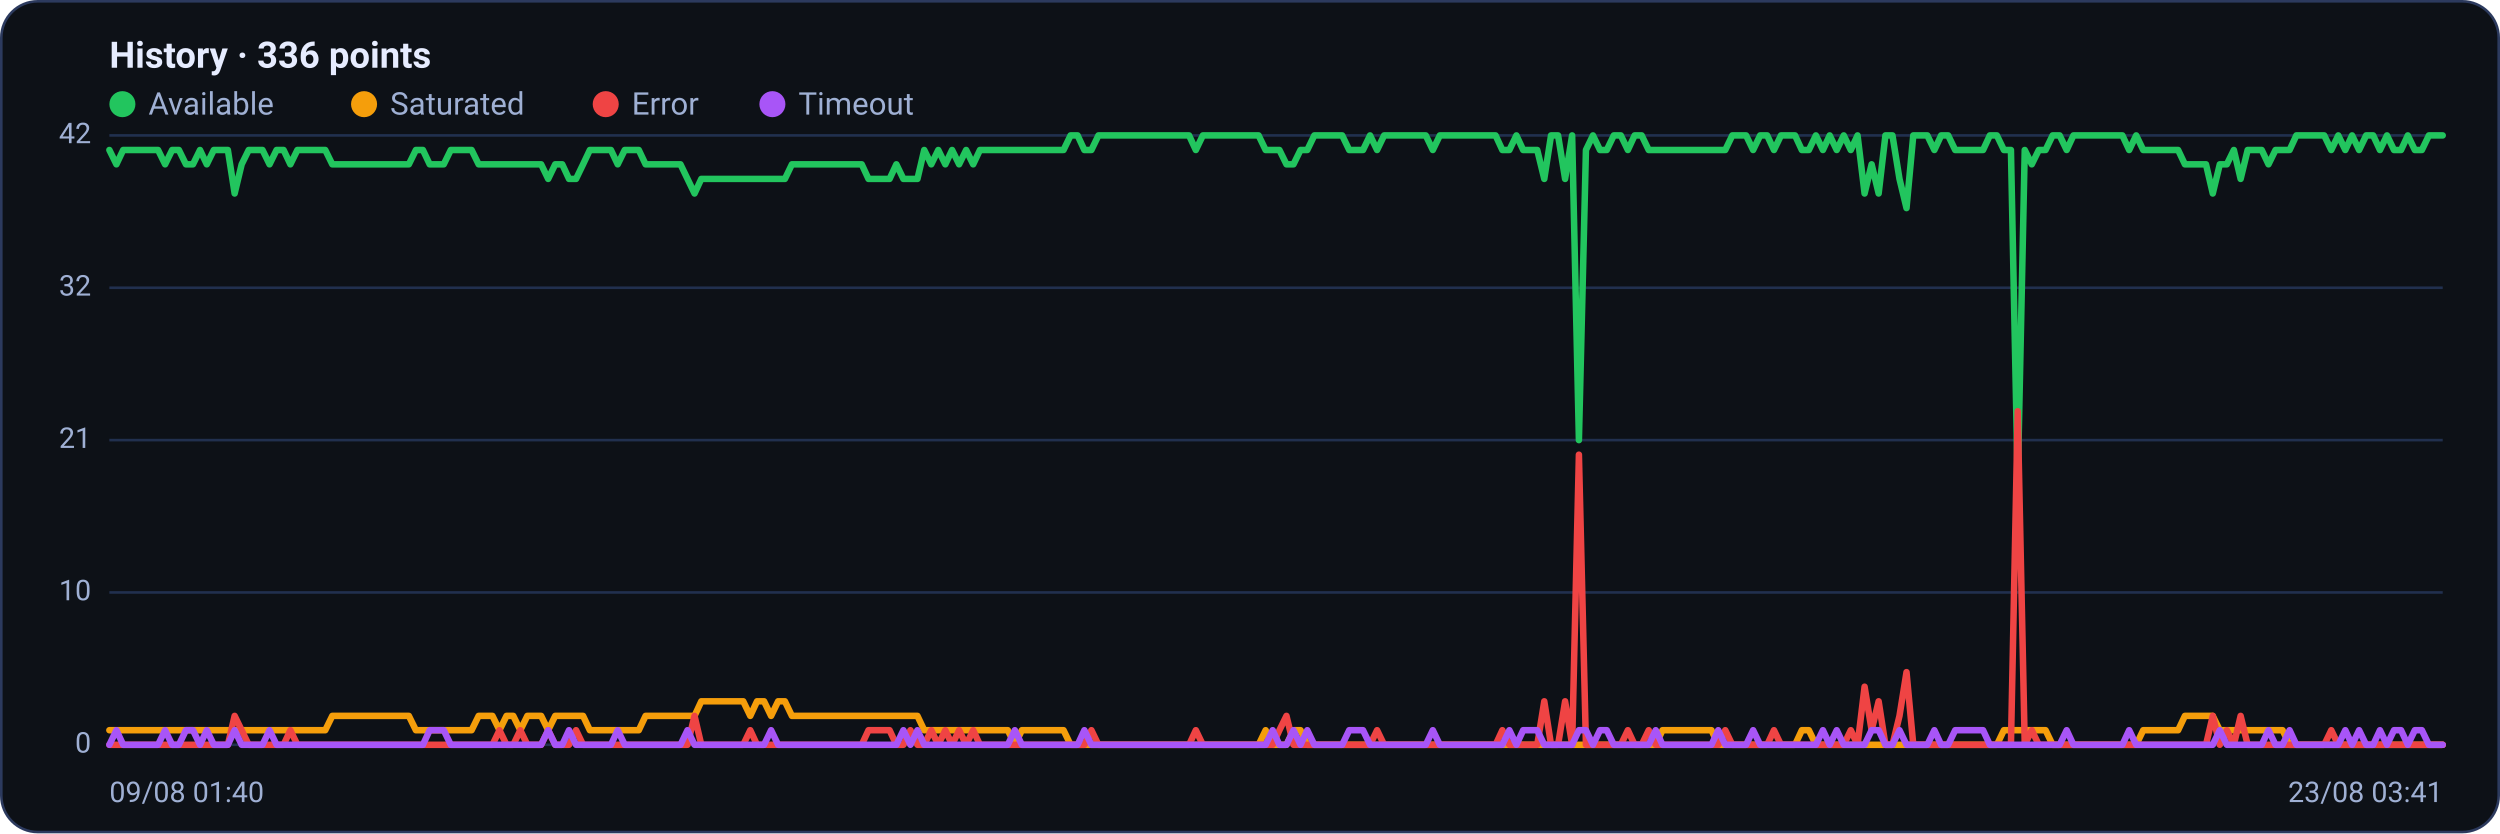
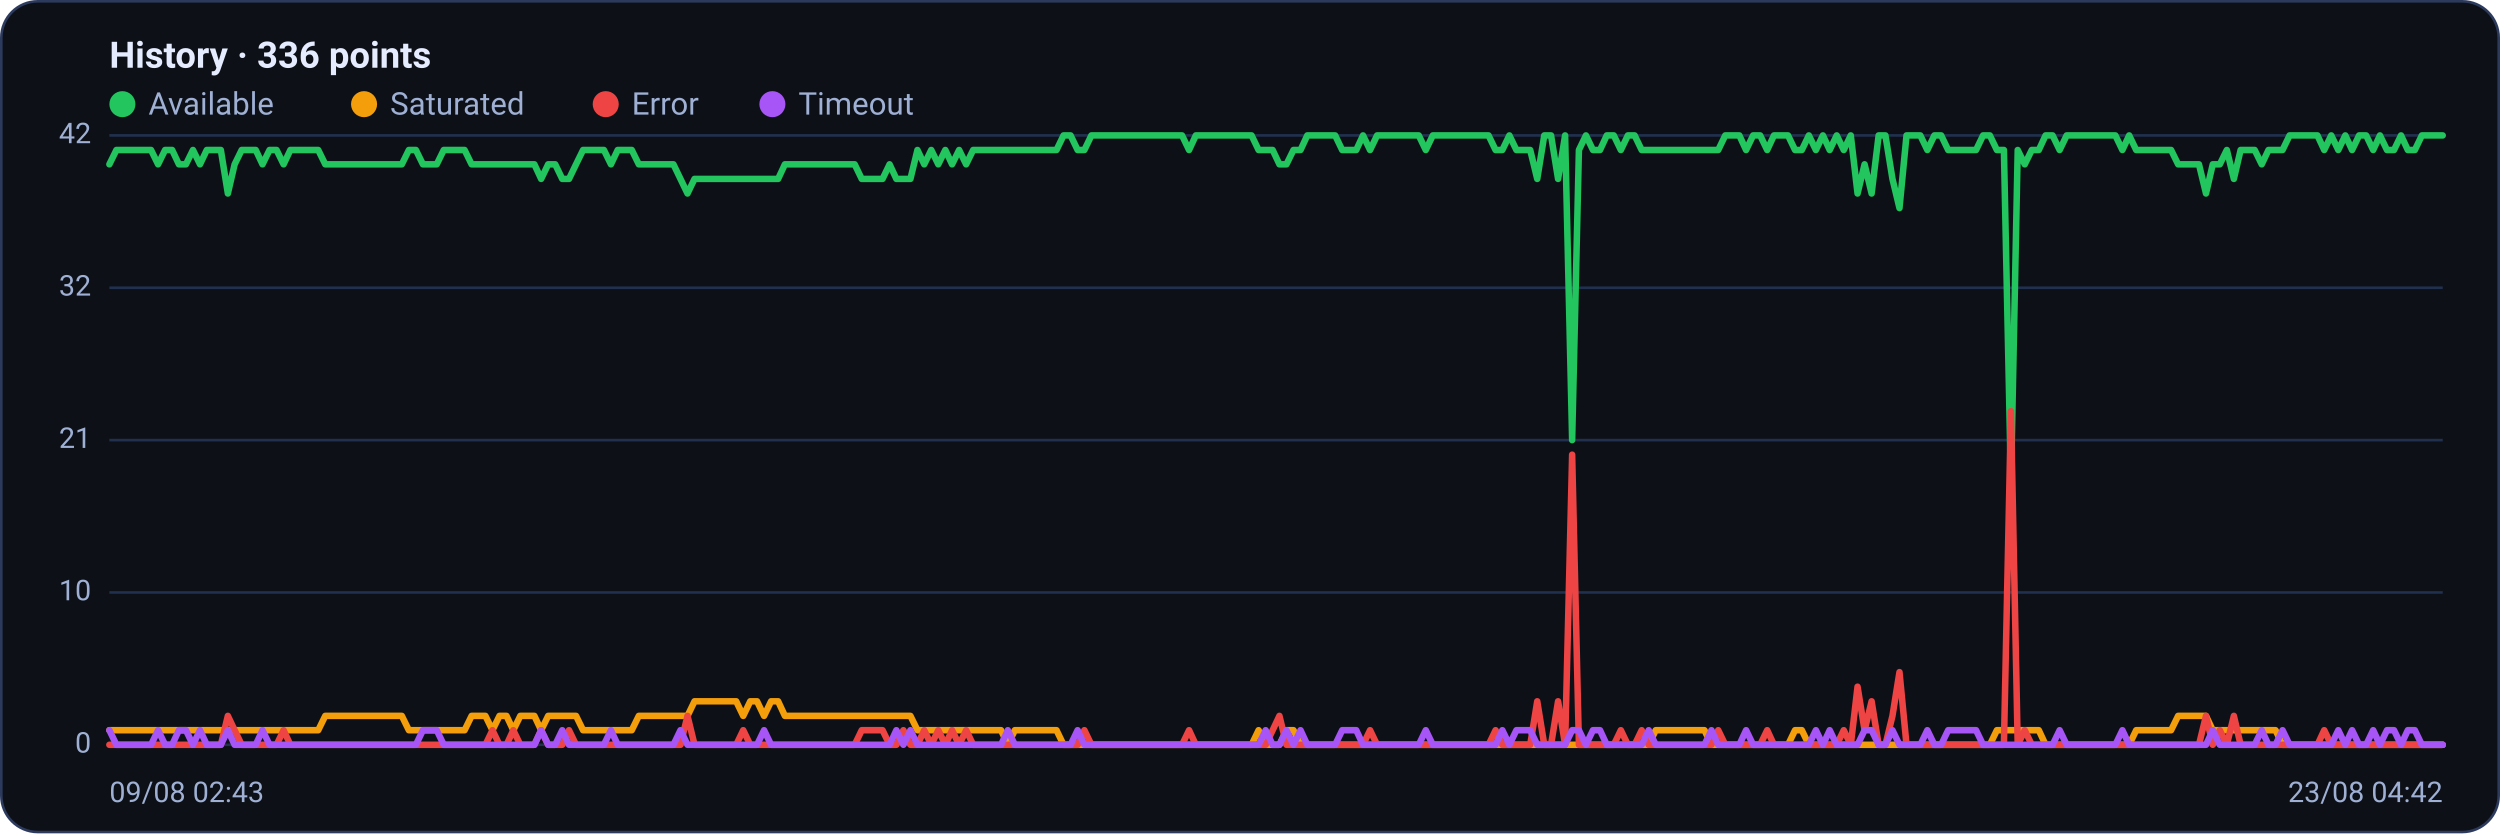
<svg xmlns="http://www.w3.org/2000/svg" viewBox="0 0 960 320" width="960" height="320" font-family="Segoe UI, system-ui, -apple-system, Roboto, Helvetica, Arial, sans-serif" role="img" aria-label="Availability history per region">
  <rect x="0.5" y="0.5" width="959" height="319" rx="14" fill="#0d1117" stroke="#2c3a5e" />
  <text x="42" y="26" font-size="14" font-weight="600" fill="#e6ecff">History · 336 points</text>
  <circle cx="47" cy="40" r="5" fill="#22c55e" />
  <text x="57" y="44" font-size="12" fill="#9fb0d4">Available</text>
  <circle cx="139.8" cy="40" r="5" fill="#f59e0b" />
  <text x="149.8" y="44" font-size="12" fill="#9fb0d4">Saturated</text>
  <circle cx="232.6" cy="40" r="5" fill="#ef4444" />
  <text x="242.6" y="44" font-size="12" fill="#9fb0d4">Error</text>
  <circle cx="296.6" cy="40" r="5" fill="#a855f7" />
  <text x="306.6" y="44" font-size="12" fill="#9fb0d4">Timeout</text>
  <line x1="42" y1="286.0" x2="938" y2="286.0" stroke="#21304f" stroke-width="1" />
  <text x="35" y="289.0" text-anchor="end" font-size="11" fill="#9fb0d4">0</text>
  <line x1="42" y1="227.5" x2="938" y2="227.5" stroke="#21304f" stroke-width="1" />
  <text x="35" y="230.5" text-anchor="end" font-size="11" fill="#9fb0d4">10</text>
  <line x1="42" y1="169.0" x2="938" y2="169.0" stroke="#21304f" stroke-width="1" />
  <text x="35" y="172.0" text-anchor="end" font-size="11" fill="#9fb0d4">21</text>
  <line x1="42" y1="110.5" x2="938" y2="110.5" stroke="#21304f" stroke-width="1" />
  <text x="35" y="113.5" text-anchor="end" font-size="11" fill="#9fb0d4">32</text>
  <line x1="42" y1="52.0" x2="938" y2="52.0" stroke="#21304f" stroke-width="1" />
  <text x="35" y="55.0" text-anchor="end" font-size="11" fill="#9fb0d4">42</text>
-   <polyline fill="none" stroke="#22c55e" stroke-width="2.5" stroke-linejoin="round" stroke-linecap="round" points="42.0,57.6 44.7,63.1 47.3,57.6 50.0,57.6 52.7,57.6 55.4,57.6 58.0,57.6 60.7,57.6 63.4,63.1 66.1,57.6 68.7,57.6 71.4,63.1 74.1,63.1 76.8,57.6 79.4,63.1 82.1,57.6 84.8,57.6 87.5,57.6 90.1,74.3 92.8,63.1 95.5,57.6 98.2,57.6 100.8,57.6 103.5,63.1 106.2,57.6 108.9,57.6 111.5,63.1 114.2,57.6 116.9,57.6 119.6,57.6 122.2,57.6 124.9,57.6 127.6,63.1 130.3,63.1 132.9,63.1 135.6,63.1 138.3,63.1 141.0,63.1 143.6,63.1 146.3,63.1 149.0,63.1 151.7,63.1 154.3,63.1 157.0,63.1 159.7,57.6 162.4,57.6 165.0,63.1 167.7,63.1 170.4,63.1 173.1,57.6 175.7,57.6 178.4,57.6 181.1,57.6 183.8,63.1 186.4,63.1 189.1,63.1 191.8,63.1 194.5,63.1 197.1,63.1 199.8,63.1 202.5,63.1 205.2,63.1 207.8,63.1 210.5,68.7 213.2,63.1 215.9,63.1 218.5,68.7 221.2,68.7 223.9,63.1 226.5,57.6 229.2,57.6 231.9,57.6 234.6,57.6 237.2,63.1 239.9,57.6 242.6,57.6 245.3,57.6 247.9,63.1 250.6,63.1 253.3,63.1 256.0,63.1 258.6,63.1 261.3,63.1 264.0,68.7 266.7,74.3 269.3,68.7 272.0,68.7 274.7,68.7 277.4,68.7 280.0,68.7 282.7,68.7 285.4,68.7 288.1,68.7 290.7,68.7 293.4,68.7 296.1,68.7 298.8,68.7 301.4,68.7 304.1,63.1 306.8,63.1 309.5,63.1 312.1,63.1 314.8,63.1 317.5,63.1 320.2,63.1 322.8,63.1 325.5,63.1 328.2,63.1 330.9,63.1 333.5,68.7 336.2,68.7 338.9,68.7 341.6,68.7 344.2,63.1 346.9,68.7 349.6,68.7 352.3,68.7 354.9,57.6 357.6,63.1 360.3,57.6 363.0,63.1 365.6,57.6 368.3,63.1 371.0,57.6 373.7,63.1 376.3,57.6 379.0,57.6 381.7,57.6 384.4,57.6 387.0,57.6 389.7,57.6 392.4,57.6 395.1,57.6 397.7,57.6 400.4,57.6 403.1,57.6 405.7,57.6 408.4,57.6 411.1,52.0 413.8,52.0 416.4,57.6 419.1,57.6 421.8,52.0 424.5,52.0 427.1,52.0 429.8,52.0 432.5,52.0 435.2,52.0 437.8,52.0 440.5,52.0 443.2,52.0 445.9,52.0 448.5,52.0 451.2,52.0 453.9,52.0 456.6,52.0 459.2,57.6 461.9,52.0 464.6,52.0 467.3,52.0 469.9,52.0 472.6,52.0 475.3,52.0 478.0,52.0 480.6,52.0 483.3,52.0 486.0,57.6 488.7,57.6 491.3,57.6 494.0,63.1 496.7,63.1 499.4,57.6 502.0,57.6 504.7,52.0 507.4,52.0 510.1,52.0 512.7,52.0 515.4,52.0 518.1,57.6 520.8,57.6 523.4,57.6 526.1,52.0 528.8,57.6 531.5,52.0 534.1,52.0 536.8,52.0 539.5,52.0 542.2,52.0 544.8,52.0 547.5,52.0 550.2,57.6 552.9,52.0 555.5,52.0 558.2,52.0 560.9,52.0 563.6,52.0 566.2,52.0 568.9,52.0 571.6,52.0 574.3,52.0 576.9,57.6 579.6,57.6 582.3,52.0 584.9,57.6 587.6,57.6 590.3,57.6 593.0,68.7 595.6,52.0 598.3,52.0 601.0,68.7 603.7,52.0 606.3,169.0 609.0,57.6 611.7,52.0 614.4,57.6 617.0,57.6 619.7,52.0 622.4,52.0 625.1,57.6 627.7,52.0 630.4,52.0 633.1,57.6 635.8,57.6 638.4,57.6 641.1,57.6 643.8,57.6 646.5,57.6 649.1,57.6 651.8,57.6 654.5,57.6 657.2,57.6 659.8,57.6 662.5,57.6 665.2,52.0 667.9,52.0 670.5,52.0 673.2,57.6 675.9,52.0 678.6,52.0 681.2,57.6 683.9,52.0 686.6,52.0 689.3,52.0 691.9,57.6 694.6,57.6 697.3,52.0 700.0,57.6 702.6,52.0 705.3,57.6 708.0,52.0 710.7,57.6 713.3,52.0 716.0,74.3 718.7,63.1 721.4,74.3 724.0,52.0 726.7,52.0 729.4,68.7 732.1,79.9 734.7,52.0 737.4,52.0 740.1,52.0 742.8,57.6 745.4,52.0 748.1,52.0 750.8,57.6 753.5,57.6 756.1,57.6 758.8,57.6 761.5,57.6 764.1,52.0 766.8,52.0 769.5,57.6 772.2,57.6 774.8,185.7 777.5,57.6 780.2,63.1 782.9,57.6 785.5,57.6 788.2,52.0 790.9,52.0 793.6,57.6 796.2,52.0 798.9,52.0 801.6,52.0 804.3,52.0 806.9,52.0 809.6,52.0 812.3,52.0 815.0,52.0 817.6,57.6 820.3,52.0 823.0,57.6 825.7,57.6 828.3,57.6 831.0,57.6 833.7,57.6 836.4,57.6 839.0,63.1 841.7,63.1 844.4,63.1 847.1,63.1 849.7,74.3 852.4,63.1 855.1,63.1 857.8,57.6 860.4,68.7 863.1,57.6 865.8,57.6 868.5,57.6 871.1,63.1 873.8,57.6 876.5,57.6 879.2,57.6 881.8,52.0 884.5,52.0 887.2,52.0 889.9,52.0 892.5,52.0 895.2,57.6 897.9,52.0 900.6,57.6 903.2,52.0 905.9,57.6 908.6,52.0 911.3,52.0 913.9,57.6 916.6,52.0 919.3,57.6 922.0,57.6 924.6,52.0 927.3,57.6 930.0,57.6 932.7,52.0 935.3,52.0 938.0,52.0" />
-   <polyline fill="none" stroke="#f59e0b" stroke-width="2.5" stroke-linejoin="round" stroke-linecap="round" points="42.0,280.4 44.7,280.4 47.3,280.4 50.0,280.4 52.7,280.4 55.4,280.4 58.0,280.4 60.7,280.4 63.4,280.4 66.1,280.4 68.7,280.4 71.4,280.4 74.1,280.4 76.8,280.4 79.4,280.4 82.1,280.4 84.8,280.4 87.5,280.4 90.1,280.4 92.8,280.4 95.5,280.4 98.2,280.4 100.8,280.4 103.5,280.4 106.2,280.4 108.9,280.4 111.5,280.4 114.2,280.4 116.9,280.4 119.6,280.4 122.2,280.4 124.9,280.4 127.6,274.9 130.3,274.9 132.9,274.9 135.6,274.9 138.3,274.9 141.0,274.9 143.6,274.9 146.3,274.9 149.0,274.9 151.7,274.9 154.3,274.9 157.0,274.9 159.7,280.4 162.4,280.4 165.0,280.4 167.7,280.4 170.4,280.4 173.1,280.4 175.7,280.4 178.4,280.4 181.1,280.4 183.8,274.9 186.4,274.9 189.1,274.9 191.8,280.4 194.5,274.9 197.1,274.9 199.8,280.4 202.5,274.9 205.2,274.9 207.8,274.9 210.5,280.4 213.2,274.9 215.9,274.9 218.5,274.9 221.2,274.9 223.9,274.9 226.5,280.4 229.2,280.4 231.9,280.4 234.6,280.4 237.2,280.4 239.9,280.4 242.6,280.4 245.3,280.4 247.9,274.9 250.6,274.9 253.3,274.9 256.0,274.9 258.6,274.9 261.3,274.9 264.0,274.9 266.7,274.9 269.3,269.3 272.0,269.3 274.7,269.3 277.4,269.3 280.0,269.3 282.7,269.3 285.4,269.3 288.1,274.9 290.7,269.3 293.4,269.3 296.1,274.9 298.8,269.3 301.4,269.3 304.1,274.9 306.8,274.9 309.5,274.9 312.1,274.9 314.8,274.9 317.5,274.9 320.2,274.9 322.8,274.9 325.5,274.9 328.2,274.9 330.9,274.9 333.5,274.9 336.2,274.9 338.9,274.9 341.6,274.9 344.2,274.9 346.9,274.9 349.6,274.9 352.3,274.9 354.9,280.4 357.6,280.4 360.3,280.4 363.0,280.4 365.6,280.4 368.3,280.4 371.0,280.4 373.7,280.4 376.3,280.4 379.0,280.4 381.7,280.4 384.4,280.4 387.0,280.4 389.7,286.0 392.4,280.4 395.1,280.4 397.7,280.4 400.4,280.4 403.1,280.4 405.7,280.4 408.4,280.4 411.1,286.0 413.8,286.0 416.4,286.0 419.1,286.0 421.8,286.0 424.5,286.0 427.1,286.0 429.8,286.0 432.5,286.0 435.2,286.0 437.8,286.0 440.5,286.0 443.2,286.0 445.9,286.0 448.5,286.0 451.2,286.0 453.9,286.0 456.6,286.0 459.2,286.0 461.9,286.0 464.6,286.0 467.3,286.0 469.9,286.0 472.6,286.0 475.3,286.0 478.0,286.0 480.6,286.0 483.3,286.0 486.0,280.4 488.7,286.0 491.3,286.0 494.0,286.0 496.7,280.4 499.4,280.4 502.0,286.0 504.7,286.0 507.4,286.0 510.1,286.0 512.7,286.0 515.4,286.0 518.1,286.0 520.8,286.0 523.4,286.0 526.1,286.0 528.8,286.0 531.5,286.0 534.1,286.0 536.8,286.0 539.5,286.0 542.2,286.0 544.8,286.0 547.5,286.0 550.2,286.0 552.9,286.0 555.5,286.0 558.2,286.0 560.9,286.0 563.6,286.0 566.2,286.0 568.9,286.0 571.6,286.0 574.3,286.0 576.9,286.0 579.6,286.0 582.3,286.0 584.9,286.0 587.6,286.0 590.3,286.0 593.0,286.0 595.6,286.0 598.3,286.0 601.0,286.0 603.7,286.0 606.3,286.0 609.0,286.0 611.7,286.0 614.4,286.0 617.0,286.0 619.7,286.0 622.4,286.0 625.1,286.0 627.7,286.0 630.4,286.0 633.1,286.0 635.8,286.0 638.4,280.4 641.1,280.4 643.8,280.4 646.5,280.4 649.1,280.4 651.8,280.4 654.5,280.4 657.2,280.4 659.8,286.0 662.5,286.0 665.2,286.0 667.9,286.0 670.5,286.0 673.2,286.0 675.9,286.0 678.6,286.0 681.2,286.0 683.9,286.0 686.6,286.0 689.3,286.0 691.9,280.4 694.6,280.4 697.3,286.0 700.0,286.0 702.6,286.0 705.3,286.0 708.0,286.0 710.7,286.0 713.3,286.0 716.0,286.0 718.7,286.0 721.4,286.0 724.0,286.0 726.7,286.0 729.4,286.0 732.1,286.0 734.7,286.0 737.4,286.0 740.1,286.0 742.8,286.0 745.4,286.0 748.1,286.0 750.8,286.0 753.5,286.0 756.1,286.0 758.8,286.0 761.5,286.0 764.1,286.0 766.8,286.0 769.5,280.4 772.2,280.4 774.8,280.4 777.5,280.4 780.2,280.4 782.9,280.4 785.5,280.4 788.2,286.0 790.9,286.0 793.6,286.0 796.2,286.0 798.9,286.0 801.6,286.0 804.3,286.0 806.9,286.0 809.6,286.0 812.3,286.0 815.0,286.0 817.6,286.0 820.3,286.0 823.0,280.4 825.7,280.4 828.3,280.4 831.0,280.4 833.7,280.4 836.4,280.4 839.0,274.9 841.7,274.9 844.4,274.9 847.1,274.9 849.7,274.9 852.4,280.4 855.1,280.4 857.8,280.4 860.4,280.4 863.1,280.4 865.8,280.4 868.5,280.4 871.1,280.4 873.8,280.4 876.5,280.4 879.2,286.0 881.8,286.0 884.5,286.0 887.2,286.0 889.9,286.0 892.5,286.0 895.2,286.0 897.9,286.0 900.6,286.0 903.2,286.0 905.9,286.0 908.6,286.0 911.3,286.0 913.9,286.0 916.6,286.0 919.3,286.0 922.0,286.0 924.6,286.0 927.3,286.0 930.0,286.0 932.7,286.0 935.3,286.0 938.0,286.0" />
-   <polyline fill="none" stroke="#ef4444" stroke-width="2.5" stroke-linejoin="round" stroke-linecap="round" points="42.0,286.0 44.7,286.0 47.3,286.0 50.0,286.0 52.7,286.0 55.4,286.0 58.0,286.0 60.7,286.0 63.4,286.0 66.1,286.0 68.7,286.0 71.4,286.0 74.1,286.0 76.8,286.0 79.4,286.0 82.1,286.0 84.8,286.0 87.5,286.0 90.1,274.9 92.8,280.4 95.5,286.0 98.2,286.0 100.8,286.0 103.5,286.0 106.2,286.0 108.9,286.0 111.5,280.4 114.2,286.0 116.9,286.0 119.6,286.0 122.2,286.0 124.9,286.0 127.6,286.0 130.3,286.0 132.9,286.0 135.6,286.0 138.3,286.0 141.0,286.0 143.6,286.0 146.3,286.0 149.0,286.0 151.7,286.0 154.3,286.0 157.0,286.0 159.7,286.0 162.4,286.0 165.0,286.0 167.7,286.0 170.4,286.0 173.1,286.0 175.7,286.0 178.4,286.0 181.1,286.0 183.8,286.0 186.4,286.0 189.1,286.0 191.8,280.4 194.5,286.0 197.1,286.0 199.8,280.4 202.5,286.0 205.2,286.0 207.8,286.0 210.5,280.4 213.2,286.0 215.9,286.0 218.5,286.0 221.2,280.4 223.9,286.0 226.5,286.0 229.2,286.0 231.9,286.0 234.6,286.0 237.2,286.0 239.9,286.0 242.6,286.0 245.3,286.0 247.9,286.0 250.6,286.0 253.3,286.0 256.0,286.0 258.6,286.0 261.3,286.0 264.0,286.0 266.7,274.9 269.3,286.0 272.0,286.0 274.7,286.0 277.4,286.0 280.0,286.0 282.7,286.0 285.4,286.0 288.1,280.4 290.7,286.0 293.4,286.0 296.1,286.0 298.8,286.0 301.4,286.0 304.1,286.0 306.8,286.0 309.5,286.0 312.1,286.0 314.8,286.0 317.5,286.0 320.2,286.0 322.8,286.0 325.5,286.0 328.2,286.0 330.9,286.0 333.5,280.4 336.2,280.4 338.9,280.4 341.6,280.4 344.2,286.0 346.9,286.0 349.6,280.4 352.3,286.0 354.9,286.0 357.6,280.4 360.3,286.0 363.0,280.4 365.6,286.0 368.3,280.4 371.0,286.0 373.7,280.4 376.3,286.0 379.0,286.0 381.7,286.0 384.4,286.0 387.0,286.0 389.7,286.0 392.4,286.0 395.1,286.0 397.7,286.0 400.4,286.0 403.1,286.0 405.7,286.0 408.4,286.0 411.1,286.0 413.8,286.0 416.4,286.0 419.1,280.4 421.8,286.0 424.5,286.0 427.1,286.0 429.8,286.0 432.5,286.0 435.2,286.0 437.8,286.0 440.5,286.0 443.2,286.0 445.9,286.0 448.5,286.0 451.2,286.0 453.9,286.0 456.6,286.0 459.2,280.4 461.9,286.0 464.6,286.0 467.3,286.0 469.9,286.0 472.6,286.0 475.3,286.0 478.0,286.0 480.6,286.0 483.3,286.0 486.0,286.0 488.7,286.0 491.3,280.4 494.0,274.9 496.7,286.0 499.4,286.0 502.0,286.0 504.7,286.0 507.4,286.0 510.1,286.0 512.7,286.0 515.4,286.0 518.1,286.0 520.8,286.0 523.4,286.0 526.1,286.0 528.8,280.4 531.5,286.0 534.1,286.0 536.8,286.0 539.5,286.0 542.2,286.0 544.8,286.0 547.5,286.0 550.2,286.0 552.9,286.0 555.5,286.0 558.2,286.0 560.9,286.0 563.6,286.0 566.2,286.0 568.9,286.0 571.6,286.0 574.3,286.0 576.9,280.4 579.6,286.0 582.3,286.0 584.9,286.0 587.6,286.0 590.3,286.0 593.0,269.3 595.6,286.0 598.3,286.0 601.0,269.3 603.7,286.0 606.3,174.6 609.0,286.0 611.7,286.0 614.4,286.0 617.0,286.0 619.7,286.0 622.4,286.0 625.1,280.4 627.7,286.0 630.4,286.0 633.1,280.4 635.8,286.0 638.4,286.0 641.1,286.0 643.8,286.0 646.5,286.0 649.1,286.0 651.8,286.0 654.5,286.0 657.2,286.0 659.8,286.0 662.5,280.4 665.2,286.0 667.9,286.0 670.5,286.0 673.2,286.0 675.9,286.0 678.6,286.0 681.2,280.4 683.9,286.0 686.6,286.0 689.3,286.0 691.9,286.0 694.6,286.0 697.3,286.0 700.0,286.0 702.6,286.0 705.3,286.0 708.0,286.0 710.7,280.4 713.3,286.0 716.0,263.7 718.7,280.4 721.4,269.3 724.0,286.0 726.7,286.0 729.4,274.9 732.1,258.1 734.7,286.0 737.4,286.0 740.1,286.0 742.8,286.0 745.4,286.0 748.1,286.0 750.8,286.0 753.5,286.0 756.1,286.0 758.8,286.0 761.5,286.0 764.1,286.0 766.8,286.0 769.5,286.0 772.2,286.0 774.8,157.9 777.5,286.0 780.2,280.4 782.9,286.0 785.5,286.0 788.2,286.0 790.9,286.0 793.6,286.0 796.2,286.0 798.9,286.0 801.6,286.0 804.3,286.0 806.9,286.0 809.6,286.0 812.3,286.0 815.0,286.0 817.6,286.0 820.3,286.0 823.0,286.0 825.7,286.0 828.3,286.0 831.0,286.0 833.7,286.0 836.4,286.0 839.0,286.0 841.7,286.0 844.4,286.0 847.1,286.0 849.7,274.9 852.4,286.0 855.1,280.4 857.8,286.0 860.4,274.9 863.1,286.0 865.8,286.0 868.5,286.0 871.1,286.0 873.8,286.0 876.5,286.0 879.2,286.0 881.8,286.0 884.5,286.0 887.2,286.0 889.9,286.0 892.5,286.0 895.2,280.4 897.9,286.0 900.6,286.0 903.2,286.0 905.9,286.0 908.6,286.0 911.3,286.0 913.9,286.0 916.6,286.0 919.3,286.0 922.0,286.0 924.6,286.0 927.3,286.0 930.0,286.0 932.7,286.0 935.3,286.0 938.0,286.0" />
-   <polyline fill="none" stroke="#a855f7" stroke-width="2.5" stroke-linejoin="round" stroke-linecap="round" points="42.0,286.0 44.7,280.4 47.3,286.0 50.0,286.0 52.7,286.0 55.4,286.0 58.0,286.0 60.7,286.0 63.4,280.4 66.1,286.0 68.7,286.0 71.4,280.4 74.1,280.4 76.8,286.0 79.4,280.4 82.1,286.0 84.8,286.0 87.5,286.0 90.1,280.4 92.8,286.0 95.5,286.0 98.2,286.0 100.8,286.0 103.5,280.4 106.2,286.0 108.9,286.0 111.5,286.0 114.2,286.0 116.9,286.0 119.6,286.0 122.2,286.0 124.9,286.0 127.6,286.0 130.3,286.0 132.9,286.0 135.6,286.0 138.3,286.0 141.0,286.0 143.6,286.0 146.3,286.0 149.0,286.0 151.7,286.0 154.3,286.0 157.0,286.0 159.7,286.0 162.4,286.0 165.0,280.4 167.7,280.4 170.4,280.4 173.1,286.0 175.7,286.0 178.4,286.0 181.1,286.0 183.8,286.0 186.4,286.0 189.1,286.0 191.8,286.0 194.5,286.0 197.1,286.0 199.8,286.0 202.5,286.0 205.2,286.0 207.8,286.0 210.5,280.4 213.2,286.0 215.9,286.0 218.5,280.4 221.2,286.0 223.9,286.0 226.5,286.0 229.2,286.0 231.9,286.0 234.6,286.0 237.2,280.4 239.9,286.0 242.6,286.0 245.3,286.0 247.9,286.0 250.6,286.0 253.3,286.0 256.0,286.0 258.6,286.0 261.3,286.0 264.0,280.4 266.7,286.0 269.3,286.0 272.0,286.0 274.7,286.0 277.4,286.0 280.0,286.0 282.7,286.0 285.4,286.0 288.1,286.0 290.7,286.0 293.4,286.0 296.1,280.4 298.8,286.0 301.4,286.0 304.1,286.0 306.8,286.0 309.5,286.0 312.1,286.0 314.8,286.0 317.5,286.0 320.2,286.0 322.8,286.0 325.5,286.0 328.2,286.0 330.9,286.0 333.5,286.0 336.2,286.0 338.9,286.0 341.6,286.0 344.2,286.0 346.9,280.4 349.6,286.0 352.3,280.4 354.9,286.0 357.6,286.0 360.3,286.0 363.0,286.0 365.6,286.0 368.3,286.0 371.0,286.0 373.7,286.0 376.3,286.0 379.0,286.0 381.7,286.0 384.4,286.0 387.0,286.0 389.7,280.4 392.4,286.0 395.1,286.0 397.7,286.0 400.4,286.0 403.1,286.0 405.7,286.0 408.4,286.0 411.1,286.0 413.8,286.0 416.4,280.4 419.1,286.0 421.8,286.0 424.5,286.0 427.1,286.0 429.8,286.0 432.5,286.0 435.2,286.0 437.8,286.0 440.5,286.0 443.2,286.0 445.9,286.0 448.5,286.0 451.2,286.0 453.9,286.0 456.6,286.0 459.2,286.0 461.9,286.0 464.6,286.0 467.3,286.0 469.9,286.0 472.6,286.0 475.3,286.0 478.0,286.0 480.6,286.0 483.3,286.0 486.0,286.0 488.7,280.4 491.3,286.0 494.0,286.0 496.7,280.4 499.4,286.0 502.0,280.4 504.7,286.0 507.4,286.0 510.1,286.0 512.7,286.0 515.4,286.0 518.1,280.4 520.8,280.4 523.4,280.4 526.1,286.0 528.8,286.0 531.5,286.0 534.1,286.0 536.8,286.0 539.5,286.0 542.2,286.0 544.8,286.0 547.5,286.0 550.2,280.4 552.9,286.0 555.5,286.0 558.2,286.0 560.9,286.0 563.6,286.0 566.2,286.0 568.9,286.0 571.6,286.0 574.3,286.0 576.9,286.0 579.6,280.4 582.3,286.0 584.9,280.4 587.6,280.4 590.3,280.4 593.0,286.0 595.6,286.0 598.3,286.0 601.0,286.0 603.7,286.0 606.3,280.4 609.0,280.4 611.7,286.0 614.4,280.4 617.0,280.4 619.7,286.0 622.4,286.0 625.1,286.0 627.7,286.0 630.4,286.0 633.1,286.0 635.8,280.4 638.4,286.0 641.1,286.0 643.8,286.0 646.5,286.0 649.1,286.0 651.8,286.0 654.5,286.0 657.2,286.0 659.8,280.4 662.5,286.0 665.2,286.0 667.9,286.0 670.5,286.0 673.2,280.4 675.9,286.0 678.6,286.0 681.2,286.0 683.9,286.0 686.6,286.0 689.3,286.0 691.9,286.0 694.6,286.0 697.3,286.0 700.0,280.4 702.6,286.0 705.3,280.4 708.0,286.0 710.7,286.0 713.3,286.0 716.0,286.0 718.7,280.4 721.4,280.4 724.0,286.0 726.7,286.0 729.4,280.4 732.1,286.0 734.7,286.0 737.4,286.0 740.1,286.0 742.8,280.4 745.4,286.0 748.1,286.0 750.8,280.4 753.5,280.4 756.1,280.4 758.8,280.4 761.5,280.4 764.1,286.0 766.8,286.0 769.5,286.0 772.2,286.0 774.8,286.0 777.5,286.0 780.2,286.0 782.9,286.0 785.5,286.0 788.2,286.0 790.9,286.0 793.6,280.4 796.2,286.0 798.9,286.0 801.6,286.0 804.3,286.0 806.9,286.0 809.6,286.0 812.3,286.0 815.0,286.0 817.6,280.4 820.3,286.0 823.0,286.0 825.7,286.0 828.3,286.0 831.0,286.0 833.7,286.0 836.4,286.0 839.0,286.0 841.7,286.0 844.4,286.0 847.1,286.0 849.7,286.0 852.4,280.4 855.1,286.0 857.8,286.0 860.4,286.0 863.1,286.0 865.8,286.0 868.5,286.0 871.1,280.4 873.8,286.0 876.5,286.0 879.2,280.4 881.8,286.0 884.5,286.0 887.2,286.0 889.9,286.0 892.5,286.0 895.2,286.0 897.9,286.0 900.6,280.4 903.2,286.0 905.9,280.4 908.6,286.0 911.3,286.0 913.9,280.4 916.6,286.0 919.3,280.4 922.0,280.4 924.6,286.0 927.3,280.4 930.0,280.4 932.7,286.0 935.3,286.0 938.0,286.0" />
-   <text x="42" y="308" font-size="11" fill="#9fb0d4">09/08 01:40</text>
-   <text x="938" y="308" text-anchor="end" font-size="11" fill="#9fb0d4">23/08 03:41</text>
+   <polyline fill="none" stroke="#22c55e" stroke-width="2.5" stroke-linejoin="round" stroke-linecap="round" points="42.0,63.1 44.7,57.6 47.3,57.6 50.0,57.6 52.7,57.6 55.4,57.6 58.0,57.6 60.7,63.1 63.4,57.6 66.1,57.6 68.7,63.1 71.4,63.1 74.1,57.6 76.8,63.1 79.4,57.6 82.1,57.6 84.8,57.6 87.5,74.3 90.1,63.1 92.8,57.6 95.5,57.6 98.2,57.6 100.8,63.1 103.5,57.6 106.2,57.6 108.9,63.1 111.5,57.6 114.2,57.6 116.9,57.6 119.6,57.6 122.2,57.6 124.9,63.1 127.6,63.1 130.3,63.1 132.9,63.1 135.6,63.1 138.3,63.1 141.0,63.1 143.6,63.1 146.3,63.1 149.0,63.1 151.7,63.1 154.3,63.1 157.0,57.6 159.7,57.6 162.4,63.1 165.0,63.1 167.7,63.1 170.4,57.6 173.1,57.6 175.7,57.6 178.4,57.6 181.1,63.1 183.8,63.1 186.4,63.1 189.1,63.1 191.8,63.1 194.5,63.1 197.1,63.1 199.8,63.1 202.5,63.1 205.2,63.1 207.8,68.7 210.5,63.1 213.2,63.1 215.9,68.7 218.5,68.7 221.2,63.1 223.9,57.6 226.5,57.6 229.2,57.6 231.9,57.6 234.6,63.1 237.2,57.6 239.9,57.6 242.6,57.6 245.3,63.1 247.9,63.1 250.6,63.1 253.3,63.1 256.0,63.1 258.6,63.1 261.3,68.7 264.0,74.3 266.7,68.7 269.3,68.7 272.0,68.7 274.7,68.7 277.4,68.7 280.0,68.7 282.7,68.7 285.4,68.7 288.1,68.7 290.7,68.7 293.4,68.7 296.1,68.7 298.8,68.7 301.4,63.1 304.1,63.1 306.8,63.1 309.5,63.1 312.1,63.1 314.8,63.1 317.5,63.1 320.2,63.1 322.8,63.1 325.5,63.1 328.2,63.1 330.9,68.7 333.5,68.7 336.2,68.7 338.9,68.7 341.6,63.1 344.2,68.7 346.9,68.7 349.6,68.7 352.3,57.6 354.9,63.1 357.6,57.6 360.3,63.1 363.0,57.6 365.6,63.1 368.3,57.6 371.0,63.1 373.7,57.6 376.3,57.6 379.0,57.6 381.7,57.6 384.4,57.6 387.0,57.6 389.7,57.6 392.4,57.6 395.1,57.6 397.7,57.6 400.4,57.6 403.1,57.6 405.7,57.6 408.4,52.0 411.1,52.0 413.8,57.6 416.4,57.6 419.1,52.0 421.8,52.0 424.5,52.0 427.1,52.0 429.8,52.0 432.5,52.0 435.2,52.0 437.8,52.0 440.5,52.0 443.2,52.0 445.9,52.0 448.5,52.0 451.2,52.0 453.9,52.0 456.6,57.6 459.2,52.0 461.9,52.0 464.6,52.0 467.3,52.0 469.9,52.0 472.6,52.0 475.3,52.0 478.0,52.0 480.6,52.0 483.3,57.6 486.0,57.6 488.7,57.6 491.3,63.1 494.0,63.1 496.7,57.6 499.4,57.6 502.0,52.0 504.7,52.0 507.4,52.0 510.1,52.0 512.7,52.0 515.4,57.6 518.1,57.6 520.8,57.6 523.4,52.0 526.1,57.6 528.8,52.0 531.5,52.0 534.1,52.0 536.8,52.0 539.5,52.0 542.2,52.0 544.8,52.0 547.5,57.6 550.2,52.0 552.9,52.0 555.5,52.0 558.2,52.0 560.9,52.0 563.6,52.0 566.2,52.0 568.9,52.0 571.6,52.0 574.3,57.6 576.9,57.6 579.6,52.0 582.3,57.6 584.9,57.6 587.6,57.6 590.3,68.7 593.0,52.0 595.6,52.0 598.3,68.7 601.0,52.0 603.7,169.0 606.3,57.6 609.0,52.0 611.7,57.6 614.4,57.6 617.0,52.0 619.7,52.0 622.4,57.6 625.1,52.0 627.7,52.0 630.4,57.6 633.1,57.6 635.8,57.6 638.4,57.6 641.1,57.6 643.8,57.6 646.5,57.6 649.1,57.6 651.8,57.6 654.5,57.6 657.2,57.6 659.8,57.6 662.5,52.0 665.2,52.0 667.9,52.0 670.5,57.6 673.2,52.0 675.9,52.0 678.6,57.6 681.2,52.0 683.9,52.0 686.6,52.0 689.3,57.6 691.9,57.6 694.6,52.0 697.3,57.6 700.0,52.0 702.6,57.6 705.3,52.0 708.0,57.6 710.7,52.0 713.3,74.3 716.0,63.1 718.7,74.3 721.4,52.0 724.0,52.0 726.7,68.7 729.4,79.9 732.1,52.0 734.7,52.0 737.4,52.0 740.1,57.6 742.8,52.0 745.4,52.0 748.1,57.6 750.8,57.6 753.5,57.6 756.1,57.6 758.8,57.6 761.5,52.0 764.1,52.0 766.8,57.6 769.5,57.6 772.2,185.7 774.8,57.6 777.5,63.1 780.2,57.6 782.9,57.6 785.5,52.0 788.2,52.0 790.9,57.6 793.6,52.0 796.2,52.0 798.9,52.0 801.6,52.0 804.3,52.0 806.9,52.0 809.6,52.0 812.3,52.0 815.0,57.6 817.6,52.0 820.3,57.6 823.0,57.6 825.7,57.6 828.3,57.6 831.0,57.6 833.7,57.6 836.4,63.1 839.0,63.1 841.7,63.1 844.4,63.1 847.1,74.3 849.7,63.1 852.4,63.1 855.1,57.6 857.8,68.7 860.4,57.6 863.1,57.6 865.8,57.6 868.5,63.1 871.1,57.6 873.8,57.6 876.5,57.6 879.2,52.0 881.8,52.0 884.5,52.0 887.2,52.0 889.9,52.0 892.5,57.6 895.2,52.0 897.9,57.6 900.6,52.0 903.2,57.6 905.9,52.0 908.6,52.0 911.3,57.6 913.9,52.0 916.6,57.6 919.3,57.6 922.0,52.0 924.6,57.6 927.3,57.6 930.0,52.0 932.7,52.0 935.3,52.0 938.0,52.0" />
+   <polyline fill="none" stroke="#f59e0b" stroke-width="2.5" stroke-linejoin="round" stroke-linecap="round" points="42.0,280.4 44.7,280.4 47.3,280.4 50.0,280.4 52.7,280.4 55.4,280.4 58.0,280.4 60.7,280.4 63.4,280.4 66.1,280.4 68.7,280.4 71.4,280.4 74.1,280.4 76.8,280.4 79.4,280.4 82.1,280.4 84.8,280.4 87.5,280.4 90.1,280.4 92.8,280.4 95.5,280.4 98.2,280.4 100.8,280.4 103.5,280.4 106.2,280.4 108.9,280.4 111.5,280.4 114.2,280.4 116.9,280.4 119.6,280.4 122.2,280.4 124.9,274.9 127.6,274.9 130.3,274.9 132.9,274.9 135.6,274.9 138.3,274.9 141.0,274.9 143.6,274.9 146.3,274.9 149.0,274.9 151.7,274.9 154.3,274.9 157.0,280.4 159.7,280.4 162.4,280.4 165.0,280.4 167.7,280.4 170.4,280.4 173.1,280.4 175.7,280.4 178.4,280.4 181.1,274.9 183.8,274.9 186.4,274.9 189.1,280.4 191.8,274.9 194.5,274.9 197.1,280.4 199.8,274.9 202.5,274.9 205.2,274.9 207.8,280.4 210.5,274.9 213.2,274.9 215.9,274.9 218.5,274.9 221.2,274.9 223.9,280.4 226.5,280.4 229.2,280.4 231.9,280.4 234.6,280.4 237.2,280.4 239.9,280.4 242.6,280.4 245.3,274.9 247.9,274.9 250.6,274.9 253.3,274.9 256.0,274.9 258.6,274.9 261.3,274.9 264.0,274.9 266.7,269.3 269.3,269.3 272.0,269.3 274.7,269.3 277.4,269.3 280.0,269.3 282.7,269.3 285.4,274.9 288.1,269.3 290.7,269.3 293.4,274.9 296.1,269.3 298.8,269.3 301.4,274.9 304.1,274.9 306.8,274.9 309.5,274.9 312.1,274.9 314.8,274.9 317.5,274.9 320.2,274.9 322.8,274.9 325.5,274.9 328.2,274.9 330.9,274.9 333.5,274.9 336.2,274.9 338.9,274.9 341.6,274.9 344.2,274.9 346.9,274.9 349.6,274.9 352.3,280.4 354.9,280.4 357.6,280.4 360.3,280.4 363.0,280.4 365.6,280.4 368.3,280.4 371.0,280.4 373.7,280.4 376.3,280.4 379.0,280.4 381.7,280.4 384.4,280.4 387.0,286.0 389.7,280.4 392.4,280.4 395.1,280.4 397.7,280.4 400.4,280.4 403.1,280.4 405.7,280.4 408.4,286.0 411.1,286.0 413.8,286.0 416.4,286.0 419.1,286.0 421.8,286.0 424.5,286.0 427.1,286.0 429.8,286.0 432.5,286.0 435.2,286.0 437.8,286.0 440.5,286.0 443.2,286.0 445.9,286.0 448.5,286.0 451.2,286.0 453.9,286.0 456.6,286.0 459.2,286.0 461.9,286.0 464.6,286.0 467.3,286.0 469.9,286.0 472.6,286.0 475.3,286.0 478.0,286.0 480.6,286.0 483.3,280.4 486.0,286.0 488.7,286.0 491.3,286.0 494.0,280.4 496.7,280.4 499.4,286.0 502.0,286.0 504.7,286.0 507.4,286.0 510.1,286.0 512.7,286.0 515.4,286.0 518.1,286.0 520.8,286.0 523.4,286.0 526.1,286.0 528.8,286.0 531.5,286.0 534.1,286.0 536.8,286.0 539.5,286.0 542.2,286.0 544.8,286.0 547.5,286.0 550.2,286.0 552.9,286.0 555.5,286.0 558.2,286.0 560.9,286.0 563.6,286.0 566.2,286.0 568.9,286.0 571.6,286.0 574.3,286.0 576.9,286.0 579.6,286.0 582.3,286.0 584.9,286.0 587.6,286.0 590.3,286.0 593.0,286.0 595.6,286.0 598.3,286.0 601.0,286.0 603.7,286.0 606.3,286.0 609.0,286.0 611.7,286.0 614.4,286.0 617.0,286.0 619.7,286.0 622.4,286.0 625.1,286.0 627.7,286.0 630.4,286.0 633.1,286.0 635.8,280.4 638.4,280.4 641.1,280.4 643.8,280.4 646.5,280.4 649.1,280.4 651.8,280.4 654.5,280.4 657.2,286.0 659.8,286.0 662.5,286.0 665.2,286.0 667.9,286.0 670.5,286.0 673.2,286.0 675.9,286.0 678.6,286.0 681.2,286.0 683.9,286.0 686.6,286.0 689.3,280.4 691.9,280.4 694.6,286.0 697.3,286.0 700.0,286.0 702.6,286.0 705.3,286.0 708.0,286.0 710.7,286.0 713.3,286.0 716.0,286.0 718.7,286.0 721.4,286.0 724.0,286.0 726.7,286.0 729.4,286.0 732.1,286.0 734.7,286.0 737.4,286.0 740.1,286.0 742.8,286.0 745.4,286.0 748.1,286.0 750.8,286.0 753.5,286.0 756.1,286.0 758.8,286.0 761.5,286.0 764.1,286.0 766.8,280.4 769.5,280.4 772.2,280.4 774.8,280.4 777.5,280.4 780.2,280.4 782.9,280.4 785.5,286.0 788.2,286.0 790.9,286.0 793.6,286.0 796.2,286.0 798.9,286.0 801.6,286.0 804.3,286.0 806.9,286.0 809.6,286.0 812.3,286.0 815.0,286.0 817.6,286.0 820.3,280.4 823.0,280.4 825.7,280.4 828.3,280.4 831.0,280.4 833.7,280.4 836.4,274.9 839.0,274.9 841.7,274.9 844.4,274.9 847.1,274.9 849.7,280.4 852.4,280.4 855.1,280.4 857.8,280.4 860.4,280.4 863.1,280.4 865.8,280.4 868.5,280.4 871.1,280.4 873.8,280.4 876.5,286.0 879.2,286.0 881.8,286.0 884.5,286.0 887.2,286.0 889.9,286.0 892.5,286.0 895.2,286.0 897.9,286.0 900.6,286.0 903.2,286.0 905.9,286.0 908.6,286.0 911.3,286.0 913.9,286.0 916.6,286.0 919.3,286.0 922.0,286.0 924.6,286.0 927.3,286.0 930.0,286.0 932.7,286.0 935.3,286.0 938.0,286.0" />
+   <polyline fill="none" stroke="#ef4444" stroke-width="2.5" stroke-linejoin="round" stroke-linecap="round" points="42.0,286.0 44.7,286.0 47.3,286.0 50.0,286.0 52.7,286.0 55.4,286.0 58.0,286.0 60.7,286.0 63.4,286.0 66.1,286.0 68.7,286.0 71.4,286.0 74.1,286.0 76.8,286.0 79.4,286.0 82.1,286.0 84.8,286.0 87.5,274.9 90.1,280.4 92.8,286.0 95.5,286.0 98.2,286.0 100.8,286.0 103.5,286.0 106.2,286.0 108.9,280.4 111.5,286.0 114.2,286.0 116.9,286.0 119.6,286.0 122.2,286.0 124.9,286.0 127.6,286.0 130.3,286.0 132.9,286.0 135.6,286.0 138.3,286.0 141.0,286.0 143.6,286.0 146.3,286.0 149.0,286.0 151.7,286.0 154.3,286.0 157.0,286.0 159.7,286.0 162.4,286.0 165.0,286.0 167.7,286.0 170.4,286.0 173.1,286.0 175.7,286.0 178.4,286.0 181.1,286.0 183.8,286.0 186.4,286.0 189.1,280.4 191.8,286.0 194.5,286.0 197.1,280.4 199.8,286.0 202.5,286.0 205.2,286.0 207.8,280.4 210.5,286.0 213.2,286.0 215.9,286.0 218.5,280.4 221.2,286.0 223.9,286.0 226.5,286.0 229.2,286.0 231.9,286.0 234.6,286.0 237.2,286.0 239.9,286.0 242.6,286.0 245.3,286.0 247.9,286.0 250.6,286.0 253.3,286.0 256.0,286.0 258.6,286.0 261.3,286.0 264.0,274.9 266.7,286.0 269.3,286.0 272.0,286.0 274.7,286.0 277.4,286.0 280.0,286.0 282.7,286.0 285.4,280.4 288.1,286.0 290.7,286.0 293.4,286.0 296.1,286.0 298.8,286.0 301.4,286.0 304.1,286.0 306.8,286.0 309.5,286.0 312.1,286.0 314.8,286.0 317.5,286.0 320.2,286.0 322.8,286.0 325.5,286.0 328.2,286.0 330.9,280.4 333.5,280.4 336.2,280.4 338.9,280.4 341.6,286.0 344.2,286.0 346.9,280.4 349.6,286.0 352.3,286.0 354.9,280.4 357.6,286.0 360.3,280.4 363.0,286.0 365.6,280.4 368.3,286.0 371.0,280.4 373.7,286.0 376.3,286.0 379.0,286.0 381.7,286.0 384.4,286.0 387.0,286.0 389.7,286.0 392.4,286.0 395.1,286.0 397.7,286.0 400.4,286.0 403.1,286.0 405.7,286.0 408.4,286.0 411.1,286.0 413.8,286.0 416.4,280.4 419.1,286.0 421.8,286.0 424.5,286.0 427.1,286.0 429.8,286.0 432.5,286.0 435.2,286.0 437.8,286.0 440.5,286.0 443.2,286.0 445.9,286.0 448.5,286.0 451.2,286.0 453.9,286.0 456.6,280.4 459.2,286.0 461.9,286.0 464.6,286.0 467.3,286.0 469.9,286.0 472.6,286.0 475.3,286.0 478.0,286.0 480.6,286.0 483.3,286.0 486.0,286.0 488.7,280.4 491.3,274.9 494.0,286.0 496.7,286.0 499.4,286.0 502.0,286.0 504.7,286.0 507.4,286.0 510.1,286.0 512.7,286.0 515.4,286.0 518.1,286.0 520.8,286.0 523.4,286.0 526.1,280.4 528.8,286.0 531.5,286.0 534.1,286.0 536.8,286.0 539.5,286.0 542.2,286.0 544.8,286.0 547.5,286.0 550.2,286.0 552.9,286.0 555.5,286.0 558.2,286.0 560.9,286.0 563.6,286.0 566.2,286.0 568.9,286.0 571.6,286.0 574.3,280.4 576.9,286.0 579.6,286.0 582.3,286.0 584.9,286.0 587.6,286.0 590.3,269.3 593.0,286.0 595.6,286.0 598.3,269.3 601.0,286.0 603.7,174.6 606.3,286.0 609.0,286.0 611.7,286.0 614.4,286.0 617.0,286.0 619.7,286.0 622.4,280.4 625.1,286.0 627.7,286.0 630.4,280.4 633.1,286.0 635.8,286.0 638.4,286.0 641.1,286.0 643.8,286.0 646.5,286.0 649.1,286.0 651.8,286.0 654.5,286.0 657.2,286.0 659.8,280.4 662.5,286.0 665.2,286.0 667.9,286.0 670.5,286.0 673.2,286.0 675.9,286.0 678.6,280.4 681.2,286.0 683.9,286.0 686.6,286.0 689.3,286.0 691.9,286.0 694.6,286.0 697.3,286.0 700.0,286.0 702.6,286.0 705.3,286.0 708.0,280.4 710.7,286.0 713.3,263.7 716.0,280.4 718.7,269.3 721.4,286.0 724.0,286.0 726.7,274.9 729.4,258.1 732.1,286.0 734.7,286.0 737.4,286.0 740.1,286.0 742.8,286.0 745.4,286.0 748.1,286.0 750.8,286.0 753.5,286.0 756.1,286.0 758.8,286.0 761.5,286.0 764.1,286.0 766.8,286.0 769.5,286.0 772.2,157.9 774.8,286.0 777.5,280.4 780.2,286.0 782.9,286.0 785.5,286.0 788.2,286.0 790.9,286.0 793.6,286.0 796.2,286.0 798.9,286.0 801.6,286.0 804.3,286.0 806.9,286.0 809.6,286.0 812.3,286.0 815.0,286.0 817.6,286.0 820.3,286.0 823.0,286.0 825.7,286.0 828.3,286.0 831.0,286.0 833.7,286.0 836.4,286.0 839.0,286.0 841.7,286.0 844.4,286.0 847.1,274.9 849.7,286.0 852.4,280.4 855.1,286.0 857.8,274.9 860.4,286.0 863.1,286.0 865.8,286.0 868.5,286.0 871.1,286.0 873.8,286.0 876.5,286.0 879.2,286.0 881.8,286.0 884.5,286.0 887.2,286.0 889.9,286.0 892.5,280.4 895.2,286.0 897.9,286.0 900.6,286.0 903.2,286.0 905.9,286.0 908.6,286.0 911.3,286.0 913.9,286.0 916.6,286.0 919.3,286.0 922.0,286.0 924.6,286.0 927.3,286.0 930.0,286.0 932.7,286.0 935.3,286.0 938.0,286.0" />
+   <polyline fill="none" stroke="#a855f7" stroke-width="2.5" stroke-linejoin="round" stroke-linecap="round" points="42.0,280.4 44.7,286.0 47.3,286.0 50.0,286.0 52.7,286.0 55.4,286.0 58.0,286.0 60.7,280.4 63.4,286.0 66.1,286.0 68.7,280.4 71.4,280.4 74.1,286.0 76.8,280.4 79.4,286.0 82.1,286.0 84.8,286.0 87.5,280.4 90.1,286.0 92.8,286.0 95.5,286.0 98.2,286.0 100.8,280.4 103.5,286.0 106.2,286.0 108.9,286.0 111.5,286.0 114.2,286.0 116.9,286.0 119.6,286.0 122.2,286.0 124.9,286.0 127.6,286.0 130.3,286.0 132.9,286.0 135.6,286.0 138.3,286.0 141.0,286.0 143.6,286.0 146.3,286.0 149.0,286.0 151.7,286.0 154.3,286.0 157.0,286.0 159.7,286.0 162.4,280.4 165.0,280.4 167.7,280.4 170.4,286.0 173.1,286.0 175.7,286.0 178.4,286.0 181.1,286.0 183.8,286.0 186.4,286.0 189.1,286.0 191.8,286.0 194.5,286.0 197.1,286.0 199.8,286.0 202.5,286.0 205.2,286.0 207.8,280.4 210.5,286.0 213.2,286.0 215.9,280.4 218.5,286.0 221.2,286.0 223.9,286.0 226.5,286.0 229.2,286.0 231.9,286.0 234.6,280.4 237.2,286.0 239.9,286.0 242.6,286.0 245.3,286.0 247.9,286.0 250.6,286.0 253.3,286.0 256.0,286.0 258.6,286.0 261.3,280.4 264.0,286.0 266.7,286.0 269.3,286.0 272.0,286.0 274.7,286.0 277.4,286.0 280.0,286.0 282.7,286.0 285.4,286.0 288.1,286.0 290.7,286.0 293.4,280.4 296.1,286.0 298.8,286.0 301.4,286.0 304.1,286.0 306.8,286.0 309.5,286.0 312.1,286.0 314.8,286.0 317.5,286.0 320.2,286.0 322.8,286.0 325.5,286.0 328.2,286.0 330.9,286.0 333.5,286.0 336.2,286.0 338.9,286.0 341.6,286.0 344.2,280.4 346.9,286.0 349.6,280.4 352.3,286.0 354.9,286.0 357.6,286.0 360.3,286.0 363.0,286.0 365.6,286.0 368.3,286.0 371.0,286.0 373.7,286.0 376.3,286.0 379.0,286.0 381.7,286.0 384.4,286.0 387.0,280.4 389.7,286.0 392.4,286.0 395.1,286.0 397.7,286.0 400.4,286.0 403.1,286.0 405.7,286.0 408.4,286.0 411.1,286.0 413.8,280.4 416.4,286.0 419.1,286.0 421.8,286.0 424.5,286.0 427.1,286.0 429.8,286.0 432.5,286.0 435.2,286.0 437.8,286.0 440.5,286.0 443.2,286.0 445.9,286.0 448.5,286.0 451.2,286.0 453.9,286.0 456.6,286.0 459.2,286.0 461.9,286.0 464.6,286.0 467.3,286.0 469.9,286.0 472.6,286.0 475.3,286.0 478.0,286.0 480.6,286.0 483.3,286.0 486.0,280.4 488.7,286.0 491.3,286.0 494.0,280.4 496.7,286.0 499.4,280.4 502.0,286.0 504.7,286.0 507.4,286.0 510.1,286.0 512.7,286.0 515.4,280.4 518.1,280.4 520.8,280.4 523.4,286.0 526.1,286.0 528.8,286.0 531.5,286.0 534.1,286.0 536.8,286.0 539.5,286.0 542.2,286.0 544.8,286.0 547.5,280.4 550.2,286.0 552.9,286.0 555.5,286.0 558.2,286.0 560.9,286.0 563.6,286.0 566.2,286.0 568.9,286.0 571.6,286.0 574.3,286.0 576.9,280.4 579.6,286.0 582.3,280.4 584.9,280.4 587.6,280.4 590.3,286.0 593.0,286.0 595.6,286.0 598.3,286.0 601.0,286.0 603.7,280.4 606.3,280.4 609.0,286.0 611.7,280.4 614.4,280.4 617.0,286.0 619.7,286.0 622.4,286.0 625.1,286.0 627.7,286.0 630.4,286.0 633.1,280.4 635.8,286.0 638.4,286.0 641.1,286.0 643.8,286.0 646.5,286.0 649.1,286.0 651.8,286.0 654.5,286.0 657.2,280.4 659.8,286.0 662.5,286.0 665.2,286.0 667.9,286.0 670.5,280.4 673.2,286.0 675.9,286.0 678.6,286.0 681.2,286.0 683.9,286.0 686.6,286.0 689.3,286.0 691.9,286.0 694.6,286.0 697.3,280.4 700.0,286.0 702.6,280.4 705.3,286.0 708.0,286.0 710.7,286.0 713.3,286.0 716.0,280.4 718.7,280.4 721.4,286.0 724.0,286.0 726.7,280.4 729.4,286.0 732.1,286.0 734.7,286.0 737.4,286.0 740.1,280.4 742.8,286.0 745.4,286.0 748.1,280.4 750.8,280.4 753.5,280.4 756.1,280.4 758.8,280.4 761.5,286.0 764.1,286.0 766.8,286.0 769.5,286.0 772.2,286.0 774.8,286.0 777.5,286.0 780.2,286.0 782.9,286.0 785.5,286.0 788.2,286.0 790.9,280.4 793.6,286.0 796.2,286.0 798.9,286.0 801.6,286.0 804.3,286.0 806.9,286.0 809.6,286.0 812.3,286.0 815.0,280.4 817.6,286.0 820.3,286.0 823.0,286.0 825.7,286.0 828.3,286.0 831.0,286.0 833.7,286.0 836.4,286.0 839.0,286.0 841.7,286.0 844.4,286.0 847.1,286.0 849.7,280.4 852.4,286.0 855.1,286.0 857.8,286.0 860.4,286.0 863.1,286.0 865.8,286.0 868.5,280.4 871.1,286.0 873.8,286.0 876.5,280.4 879.2,286.0 881.8,286.0 884.5,286.0 887.2,286.0 889.9,286.0 892.5,286.0 895.2,286.0 897.9,280.4 900.6,286.0 903.2,280.4 905.9,286.0 908.6,286.0 911.3,280.4 913.9,286.0 916.6,280.4 919.3,280.4 922.0,286.0 924.6,280.4 927.3,280.4 930.0,286.0 932.7,286.0 935.3,286.0 938.0,286.0" />
+   <text x="42" y="308" font-size="11" fill="#9fb0d4">09/08 02:43</text>
+   <text x="938" y="308" text-anchor="end" font-size="11" fill="#9fb0d4">23/08 04:42</text>
</svg>
